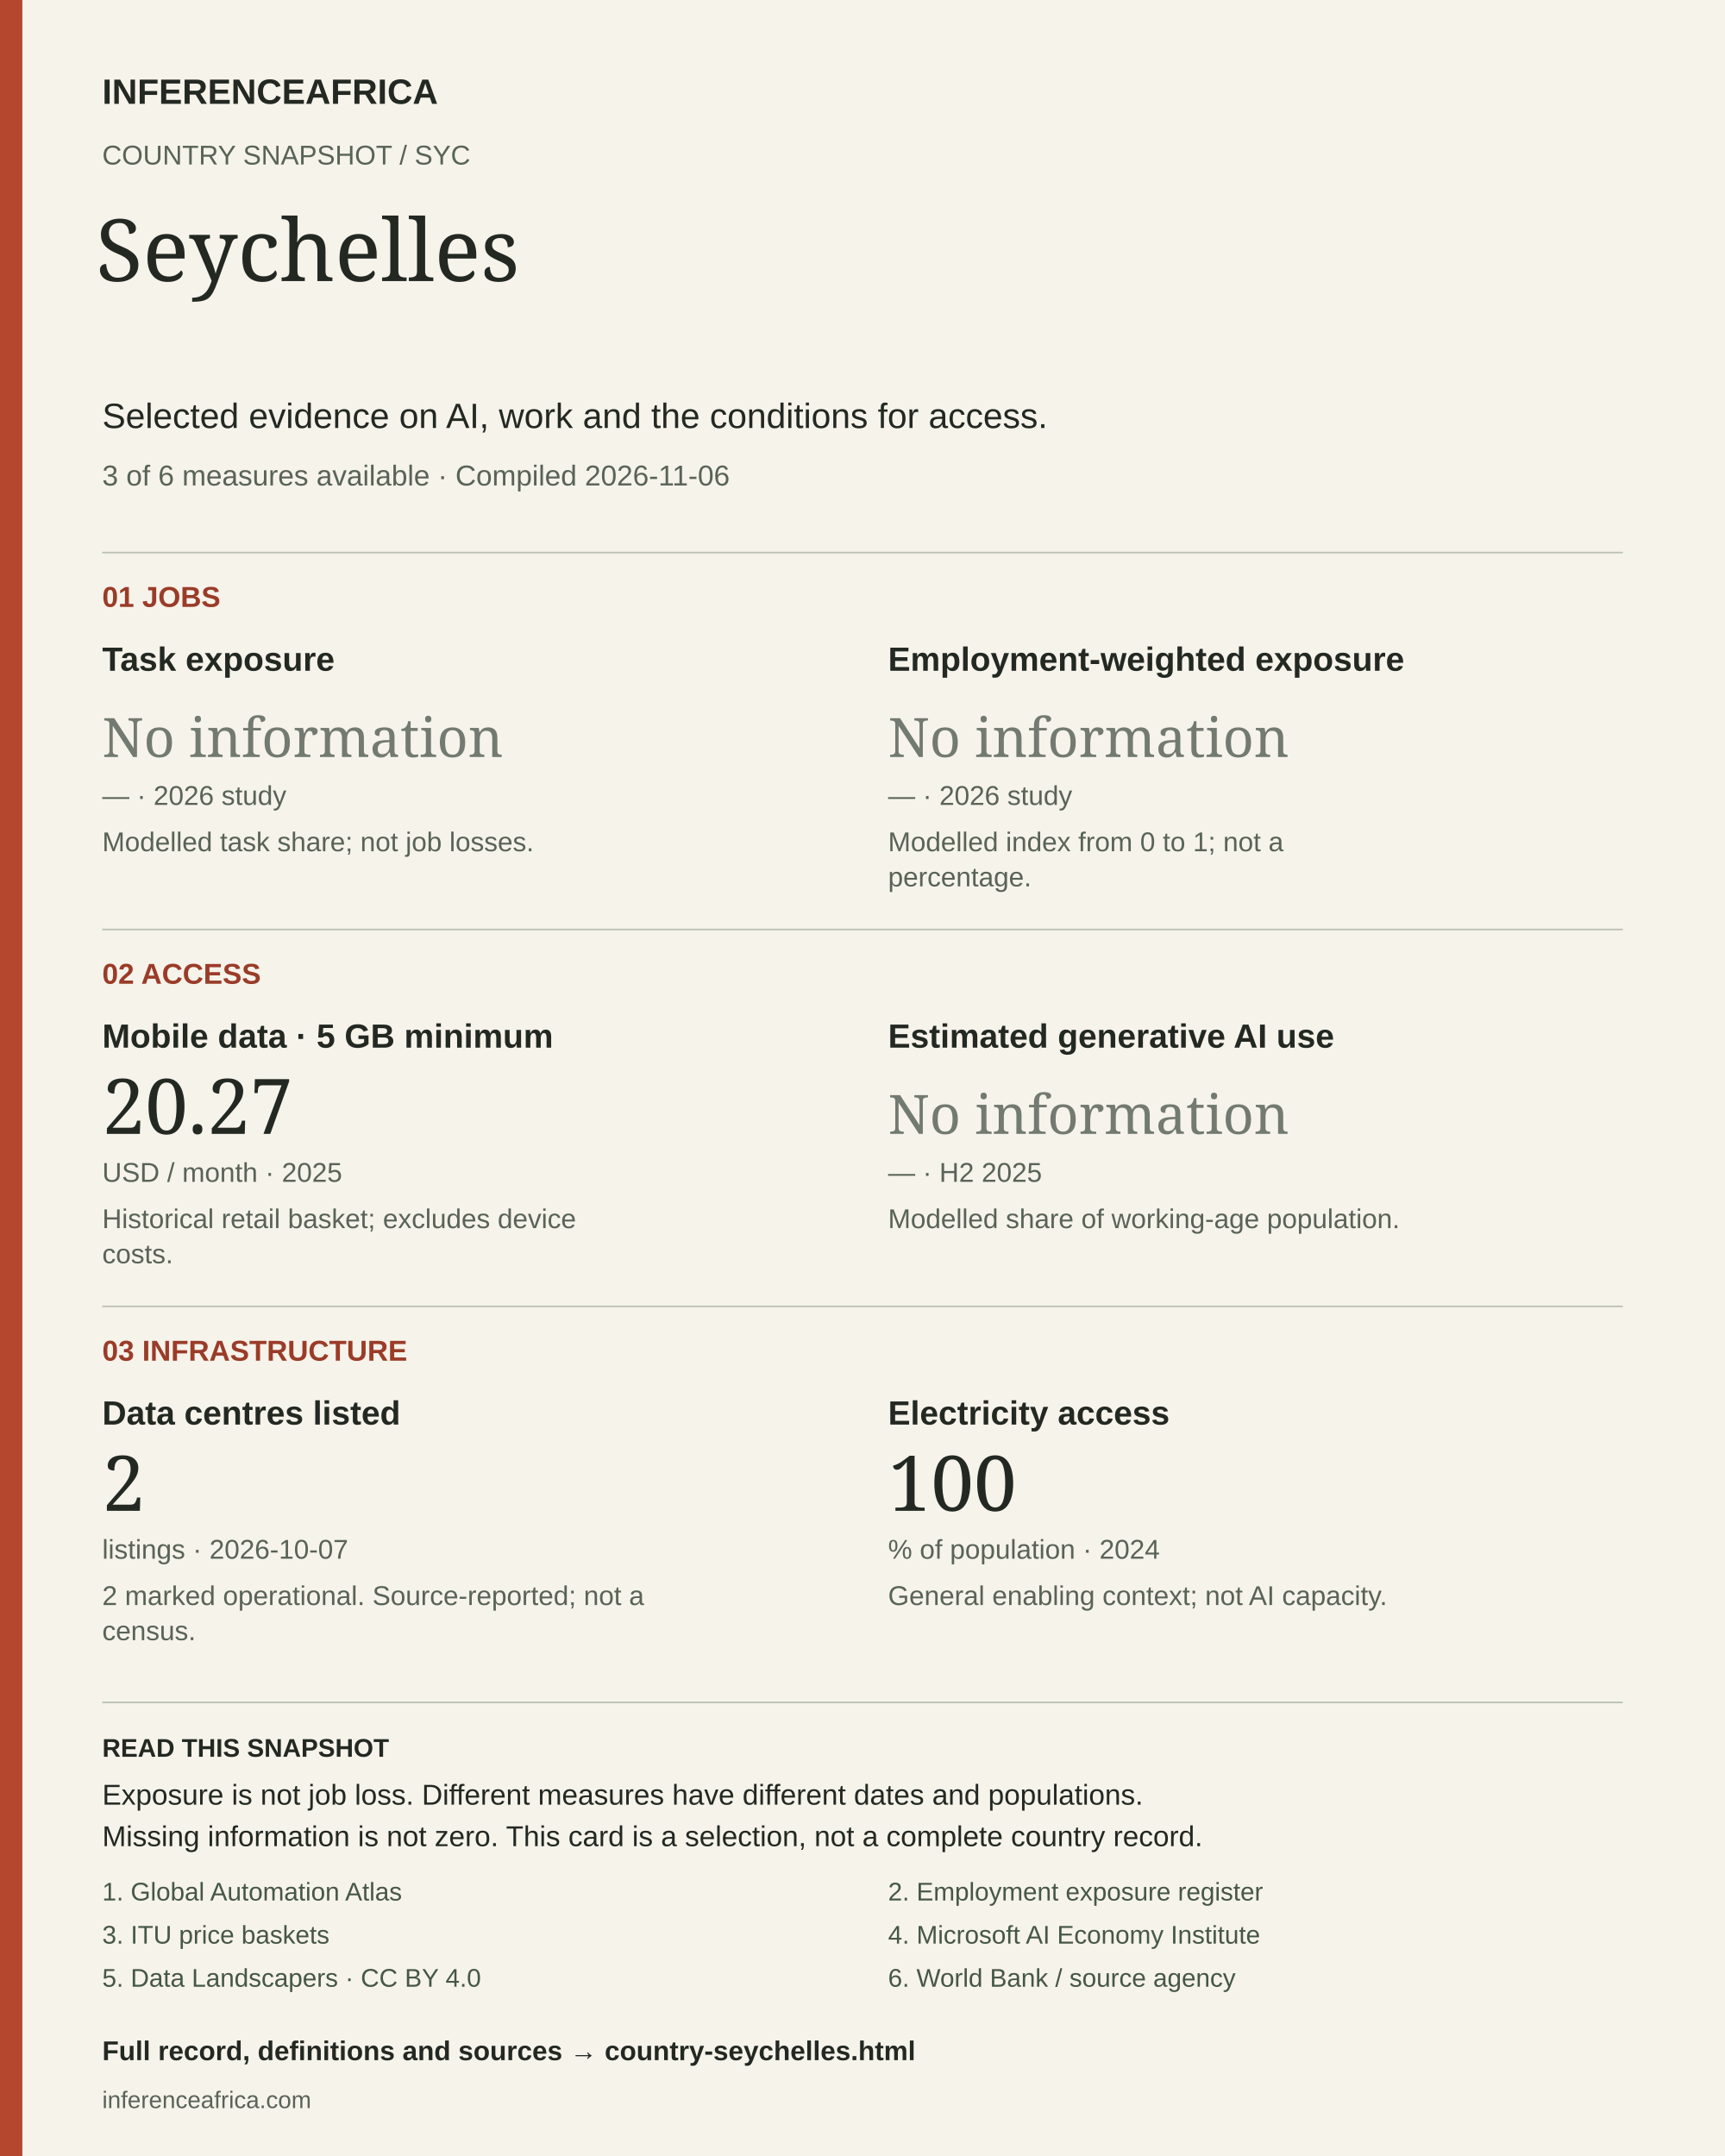
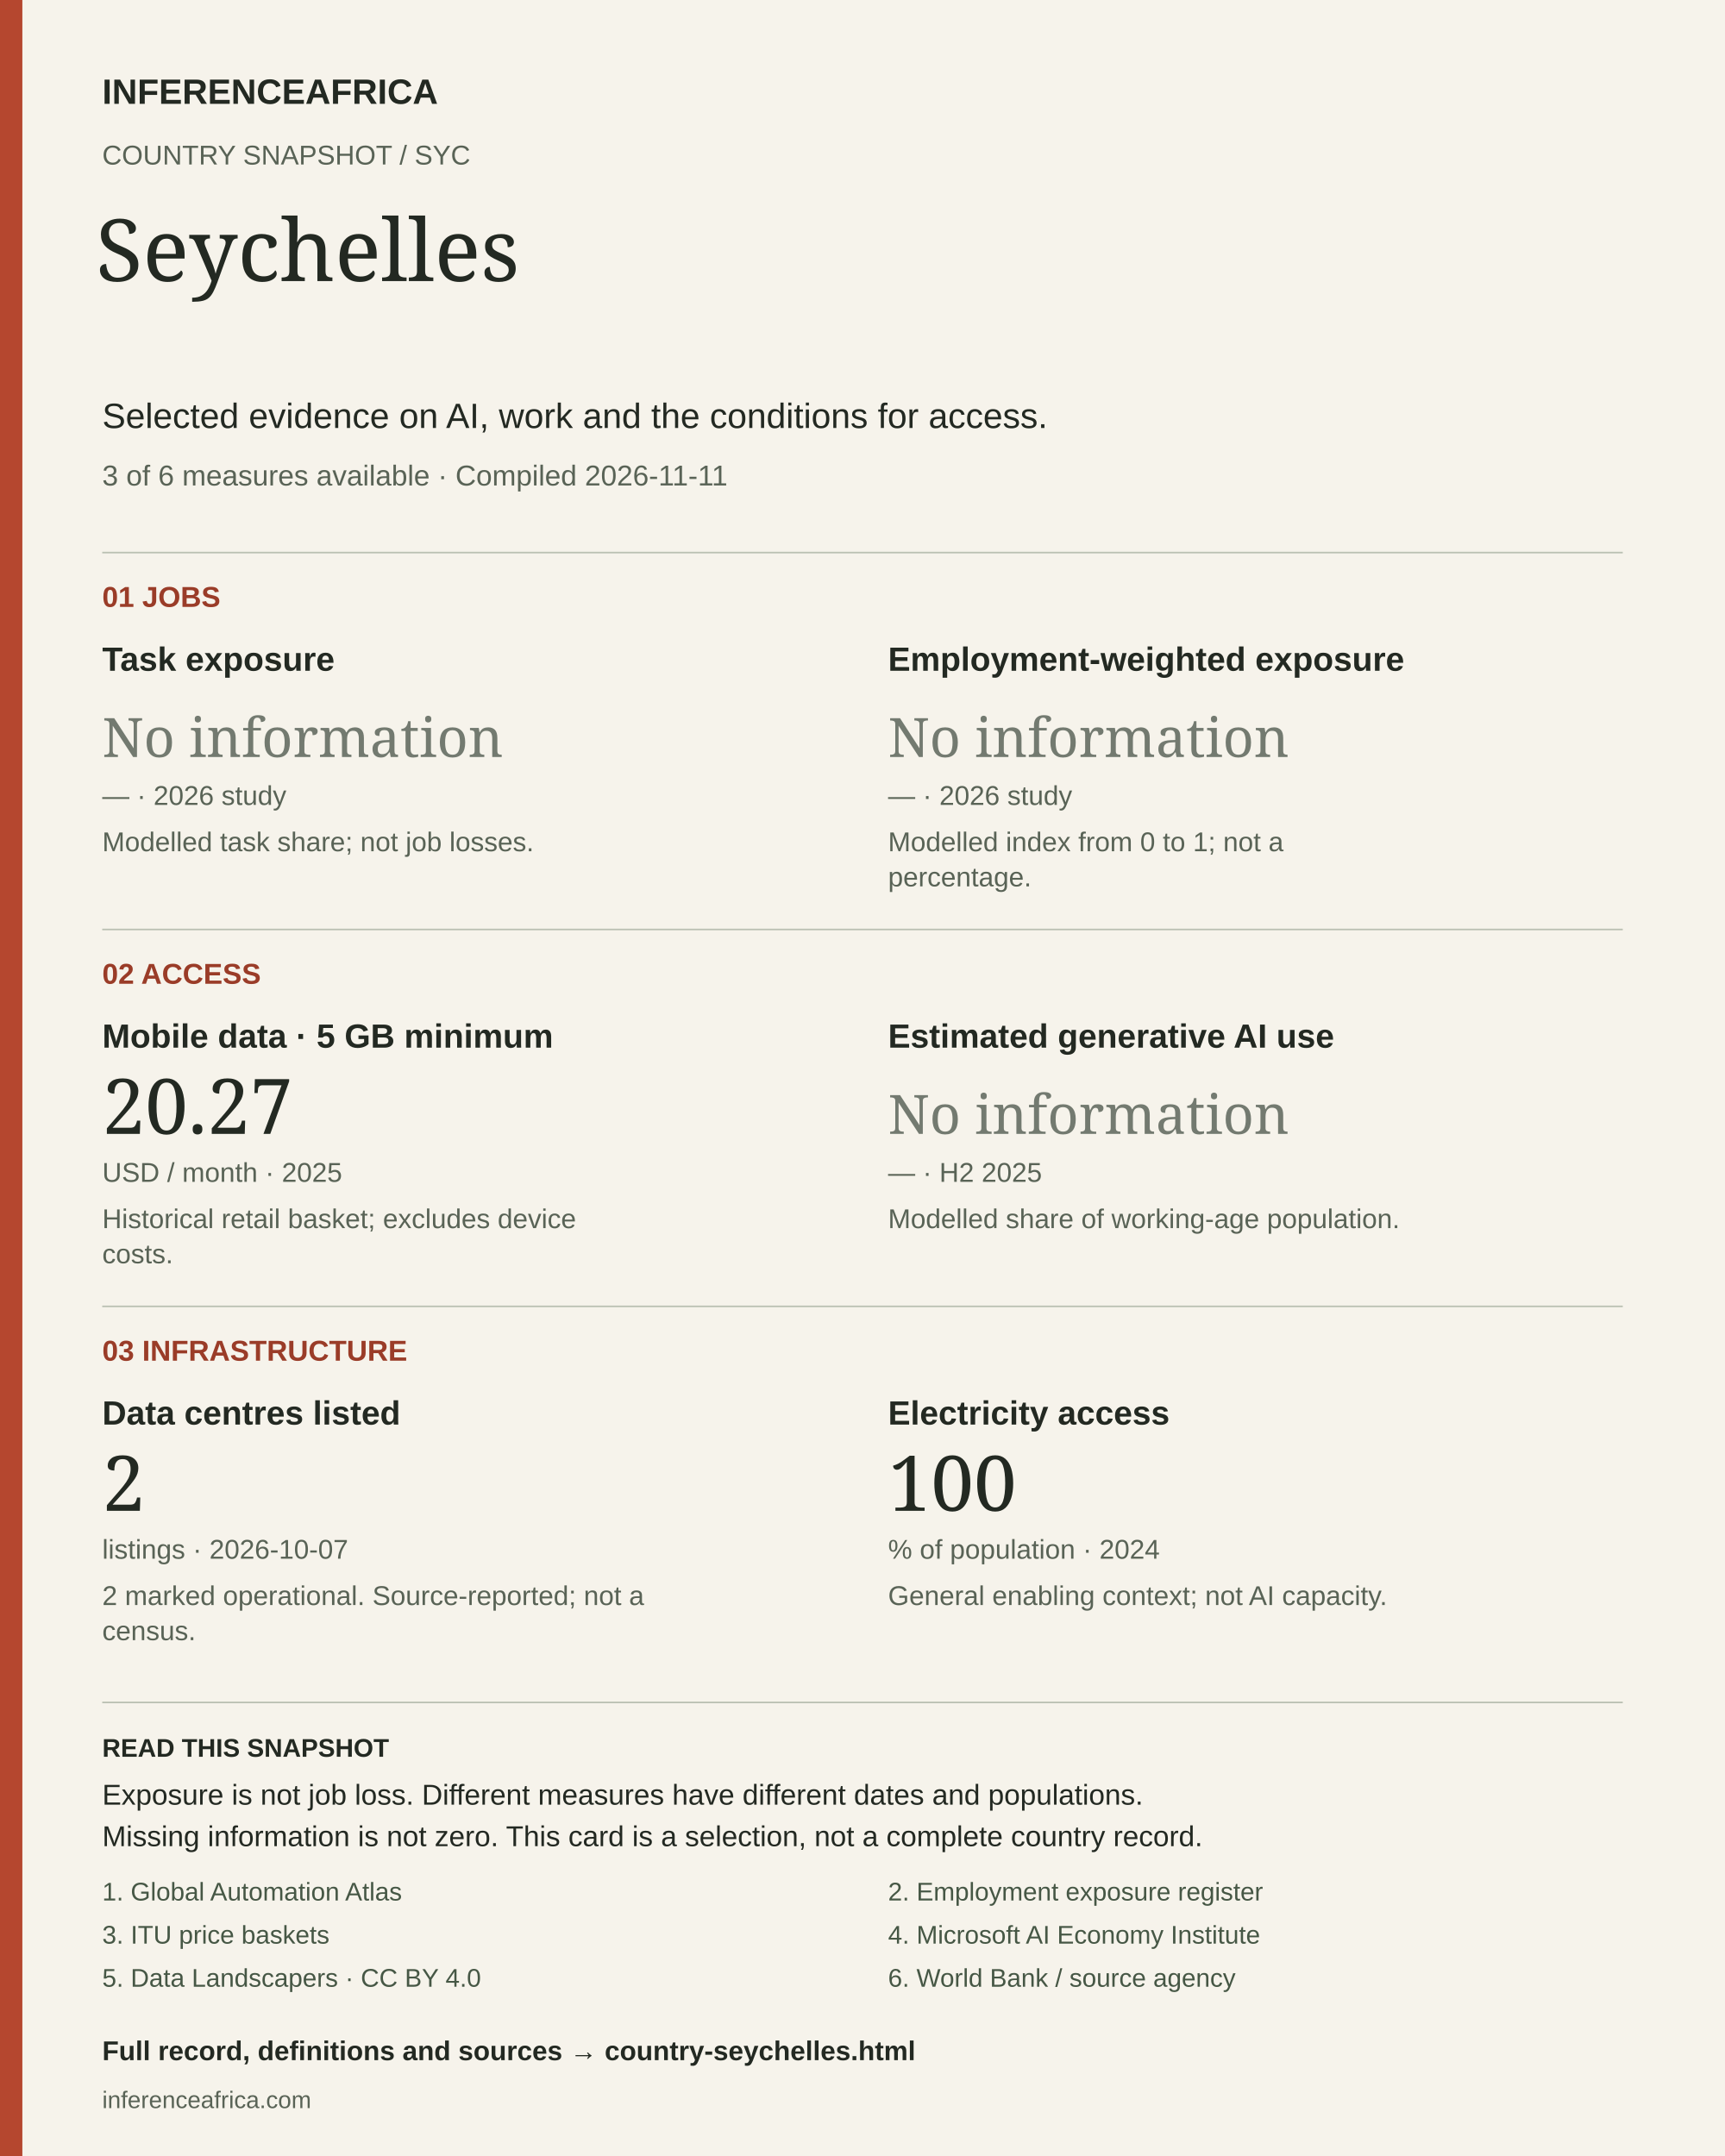
<svg xmlns="http://www.w3.org/2000/svg" width="1080" height="1350" viewBox="0 0 1080 1350" role="img" aria-labelledby="title desc">
  <rect width="1080" height="1350" fill="#f6f3eb" />
  <rect width="14" height="1350" fill="#b5472f" />
  <text x="64" y="65" font-size="22" fill="#232922" font-weight="700" font-family="Arial, sans-serif">INFERENCEAFRICA</text>
  <text x="64" y="103" font-size="17" fill="#596356" font-weight="400" font-family="Arial, sans-serif">COUNTRY SNAPSHOT  /  SYC</text>
  <text x="60" y="176" font-size="54" fill="#232922" font-weight="400" font-family="Georgia, serif">Seychelles</text>
  <text x="64" y="268" font-size="22" fill="#232922" font-weight="400" font-family="Arial, sans-serif">Selected evidence on AI, work and the conditions for access.</text>
-   <text x="64" y="304" font-size="18" fill="#596356" font-weight="400" font-family="Arial, sans-serif">3 of 6 measures available  ·  Compiled 2026-11-06</text>
+   <text x="64" y="304" font-size="18" fill="#596356" font-weight="400" font-family="Arial, sans-serif">3 of 6 measures available  ·  Compiled 2026-11-11</text>
  <line x1="64" y1="346" x2="1016" y2="346" stroke="#bbc1b3" />
  <text x="64" y="380" font-size="18" fill="#9a3c28" font-weight="700" font-family="Arial, sans-serif">01  JOBS</text>
  <text x="64" y="420" font-size="21" fill="#232922" font-weight="700" font-family="Arial, sans-serif">Task exposure</text>
  <text x="64" y="474" font-size="34" fill="#737a70" font-weight="400" font-family="Georgia, serif">No information</text>
  <text x="64" y="504" font-size="17" fill="#596356" font-weight="400" font-family="Arial, sans-serif">—  ·  2026 study</text>
  <text x="64" y="533" font-size="17" fill="#596356" font-weight="400" font-family="Arial, sans-serif">Modelled task share; not job losses.</text>
  <text x="556" y="420" font-size="21" fill="#232922" font-weight="700" font-family="Arial, sans-serif">Employment-weighted exposure</text>
  <text x="556" y="474" font-size="34" fill="#737a70" font-weight="400" font-family="Georgia, serif">No information</text>
  <text x="556" y="504" font-size="17" fill="#596356" font-weight="400" font-family="Arial, sans-serif">—  ·  2026 study</text>
  <text x="556" y="533" font-size="17" fill="#596356" font-weight="400" font-family="Arial, sans-serif">Modelled index from 0 to 1; not a</text>
  <text x="556" y="555" font-size="17" fill="#596356" font-weight="400" font-family="Arial, sans-serif">percentage.</text>
  <line x1="64" y1="582" x2="1016" y2="582" stroke="#bbc1b3" />
  <text x="64" y="616" font-size="18" fill="#9a3c28" font-weight="700" font-family="Arial, sans-serif">02  ACCESS</text>
  <text x="64" y="656" font-size="21" fill="#232922" font-weight="700" font-family="Arial, sans-serif">Mobile data · 5 GB minimum</text>
  <text x="64" y="710" font-size="48" fill="#232922" font-weight="400" font-family="Georgia, serif">20.27</text>
  <text x="64" y="740" font-size="17" fill="#596356" font-weight="400" font-family="Arial, sans-serif">USD / month  ·  2025</text>
  <text x="64" y="769" font-size="17" fill="#596356" font-weight="400" font-family="Arial, sans-serif">Historical retail basket; excludes device</text>
  <text x="64" y="791" font-size="17" fill="#596356" font-weight="400" font-family="Arial, sans-serif">costs.</text>
  <text x="556" y="656" font-size="21" fill="#232922" font-weight="700" font-family="Arial, sans-serif">Estimated generative AI use</text>
  <text x="556" y="710" font-size="34" fill="#737a70" font-weight="400" font-family="Georgia, serif">No information</text>
  <text x="556" y="740" font-size="17" fill="#596356" font-weight="400" font-family="Arial, sans-serif">—  ·  H2 2025</text>
  <text x="556" y="769" font-size="17" fill="#596356" font-weight="400" font-family="Arial, sans-serif">Modelled share of working-age population.</text>
  <line x1="64" y1="818" x2="1016" y2="818" stroke="#bbc1b3" />
  <text x="64" y="852" font-size="18" fill="#9a3c28" font-weight="700" font-family="Arial, sans-serif">03  INFRASTRUCTURE</text>
  <text x="64" y="892" font-size="21" fill="#232922" font-weight="700" font-family="Arial, sans-serif">Data centres listed</text>
  <text x="64" y="946" font-size="48" fill="#232922" font-weight="400" font-family="Georgia, serif">2</text>
  <text x="64" y="976" font-size="17" fill="#596356" font-weight="400" font-family="Arial, sans-serif">listings  ·  2026-10-07</text>
  <text x="64" y="1005" font-size="17" fill="#596356" font-weight="400" font-family="Arial, sans-serif">2 marked operational. Source-reported; not a</text>
  <text x="64" y="1027" font-size="17" fill="#596356" font-weight="400" font-family="Arial, sans-serif">census.</text>
  <text x="556" y="892" font-size="21" fill="#232922" font-weight="700" font-family="Arial, sans-serif">Electricity access</text>
  <text x="556" y="946" font-size="48" fill="#232922" font-weight="400" font-family="Georgia, serif">100</text>
  <text x="556" y="976" font-size="17" fill="#596356" font-weight="400" font-family="Arial, sans-serif">% of population  ·  2024</text>
  <text x="556" y="1005" font-size="17" fill="#596356" font-weight="400" font-family="Arial, sans-serif">General enabling context; not AI capacity.</text>
  <line x1="64" y1="1066" x2="1016" y2="1066" stroke="#bbc1b3" />
  <text x="64" y="1100" font-size="16" fill="#232922" font-weight="700" font-family="Arial, sans-serif">READ THIS SNAPSHOT</text>
  <text x="64" y="1130" font-size="18" fill="#232922" font-weight="400" font-family="Arial, sans-serif">Exposure is not job loss. Different measures have different dates and populations.</text>
  <text x="64" y="1156" font-size="18" fill="#232922" font-weight="400" font-family="Arial, sans-serif">Missing information is not zero. This card is a selection, not a complete country record.</text>
  <a href="https://inferenceafrica.com/data/jobs-atlas-exposure.csv">
    <text x="64" y="1190" font-size="16" fill="#465745" font-weight="400" font-family="Arial, sans-serif">1. Global Automation Atlas</text>
  </a>
  <a href="https://inferenceafrica.com/data/jobs-exposure.csv">
    <text x="556" y="1190" font-size="16" fill="#465745" font-weight="400" font-family="Arial, sans-serif">2. Employment exposure register</text>
  </a>
  <a href="https://www.itu.int/en/ITU-D/Statistics/Documents/ICT_Prices/ITU_ICTPriceBaskets_2008-2025.xlsx">
    <text x="64" y="1217" font-size="16" fill="#465745" font-weight="400" font-family="Arial, sans-serif">3. ITU price baskets</text>
  </a>
  <a href="https://www.microsoft.com/en-us/research/wp-content/uploads/2026/01/Microsoft-AI-Diffusion-Report-January-2026.pdf">
    <text x="556" y="1217" font-size="16" fill="#465745" font-weight="400" font-family="Arial, sans-serif">4. Microsoft AI Economy Institute</text>
  </a>
  <a href="https://corpus.data-landscapers.io/datasets/data-centres/">
    <text x="64" y="1244" font-size="16" fill="#465745" font-weight="400" font-family="Arial, sans-serif">5. Data Landscapers · CC BY 4.0</text>
  </a>
  <a href="https://api.worldbank.org/v2/country/AGO;BDI;BEN;BFA;BWA;CAF;CIV;CMR;COD;COG;COM;CPV;DJI;DZA;EGY;ERI;ETH;GAB;GHA;GIN;GMB;GNB;GNQ;KEN;LBR;LBY;LSO;MAR;MDG;MLI;MOZ;MRT;MUS;MWI;NAM;NER;NGA;RWA;SDN;SEN;SLE;SOM;SSD;STP;SWZ;SYC;TCD;TGO;TUN;TZA;UGA;ZAF;ZMB;ZWE/indicator/EG.ELC.ACCS.ZS?format=json&amp;date=1960:2025&amp;per_page=20000">
    <text x="556" y="1244" font-size="16" fill="#465745" font-weight="400" font-family="Arial, sans-serif">6. World Bank / source agency</text>
  </a>
  <a href="https://inferenceafrica.com/country-seychelles.html">
    <text x="64" y="1290" font-size="17" fill="#232922" font-weight="700" font-family="Arial, sans-serif">Full record, definitions and sources → country-seychelles.html</text>
  </a>
  <text x="64" y="1320" font-size="15" fill="#596356" font-weight="400" font-family="Arial, sans-serif">inferenceafrica.com</text>
</svg>
